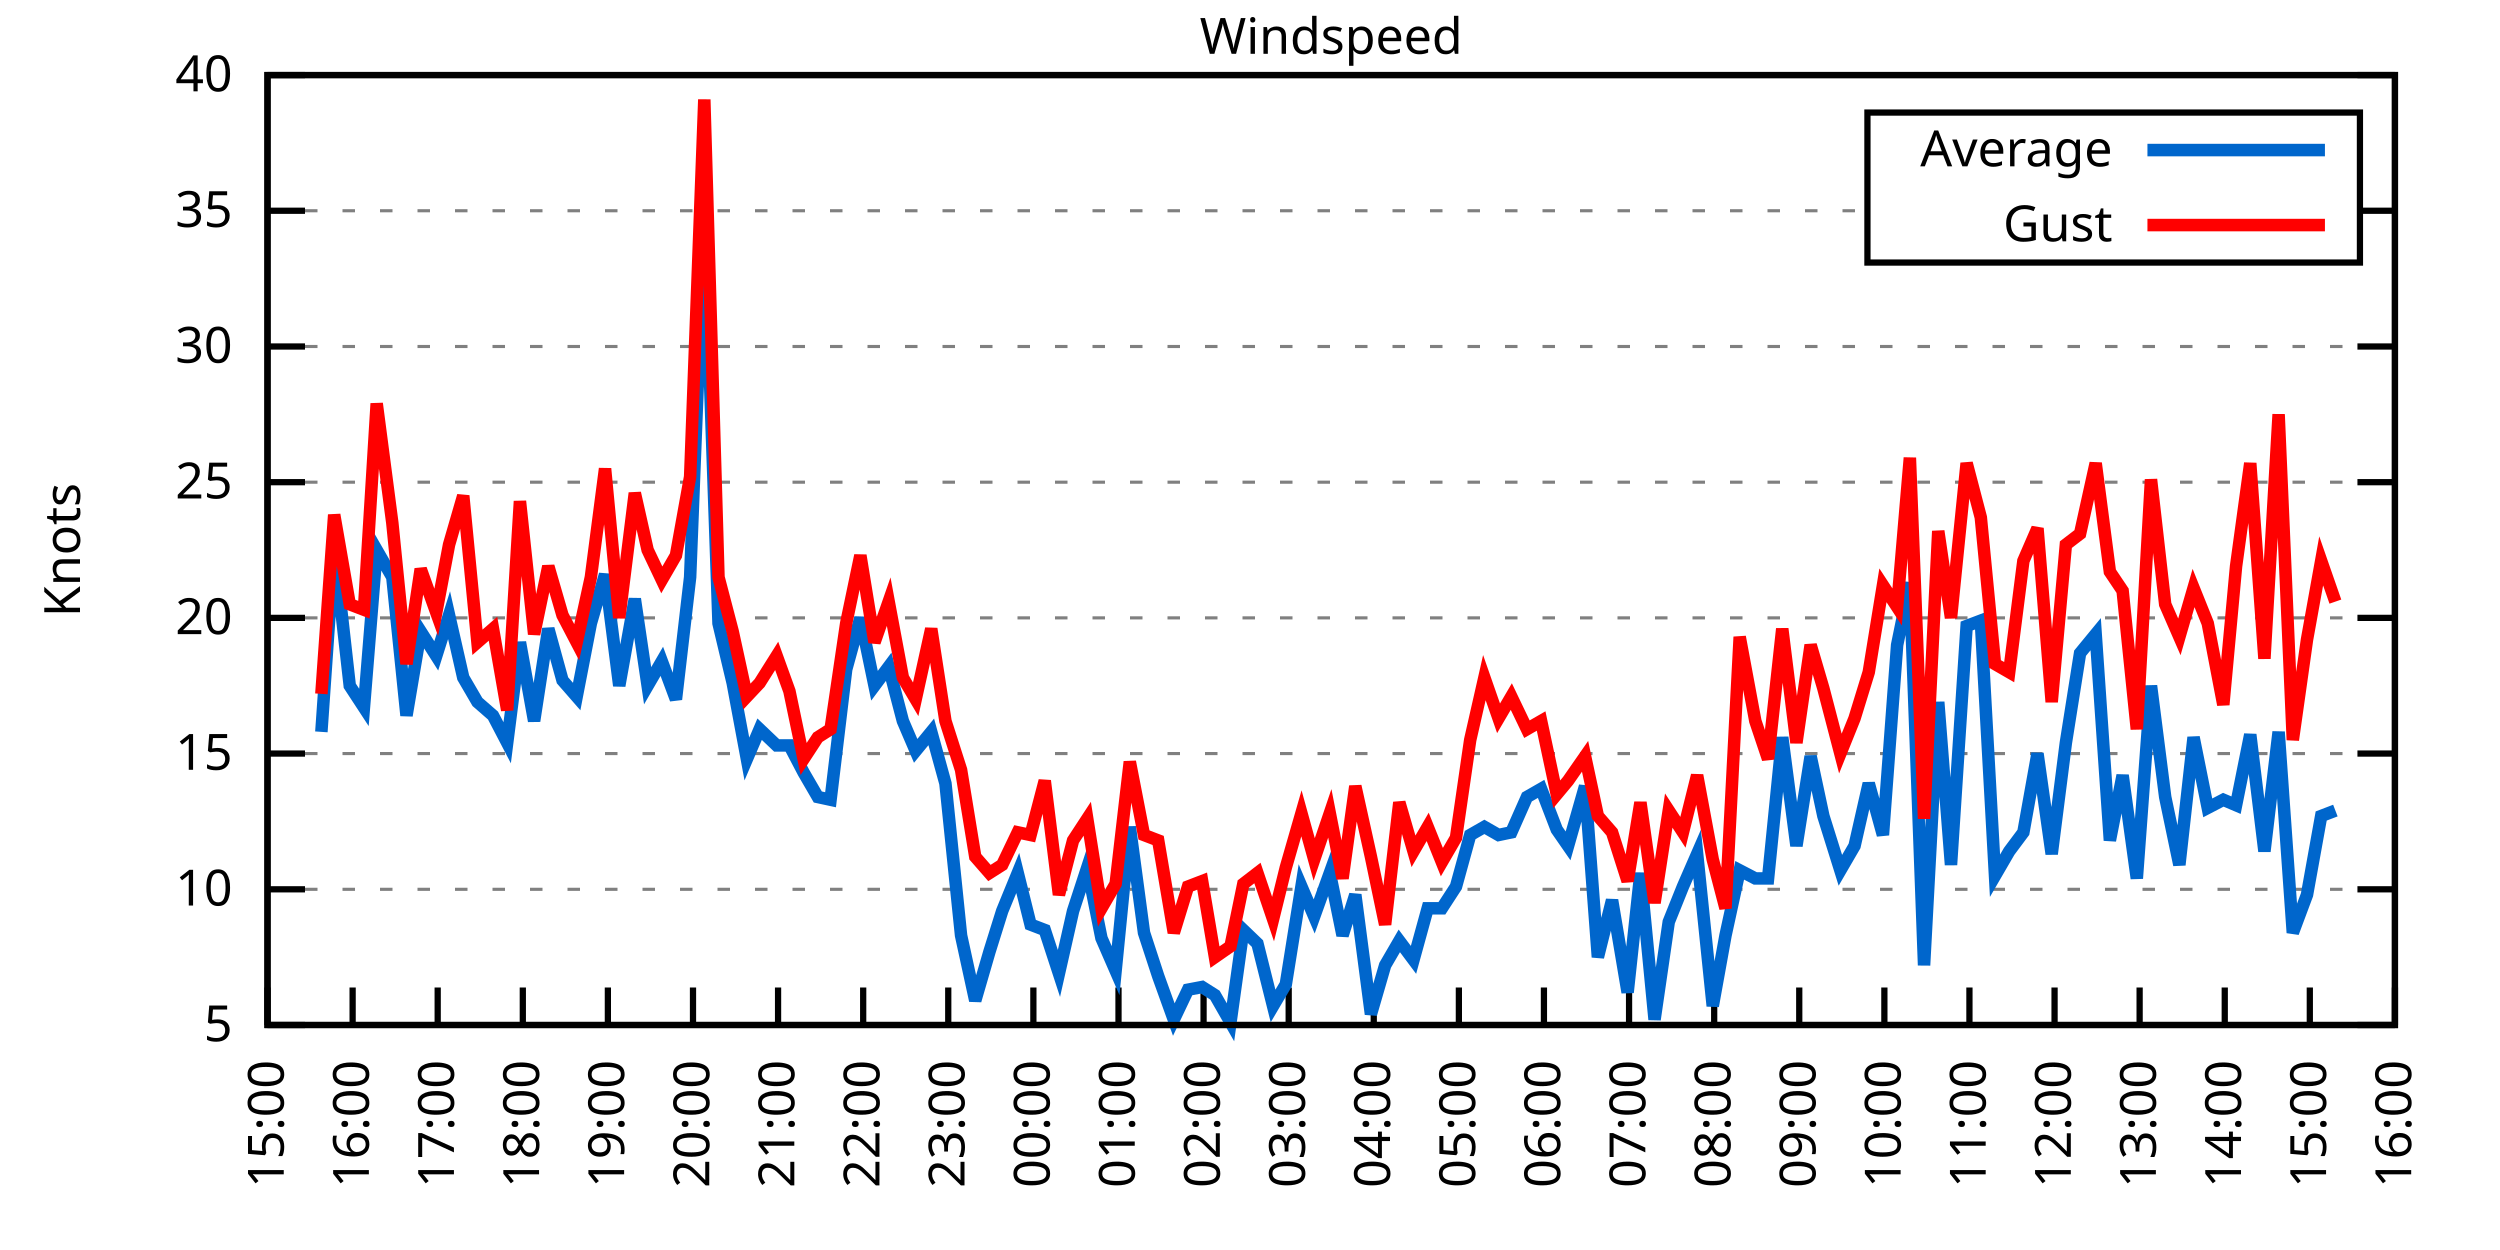
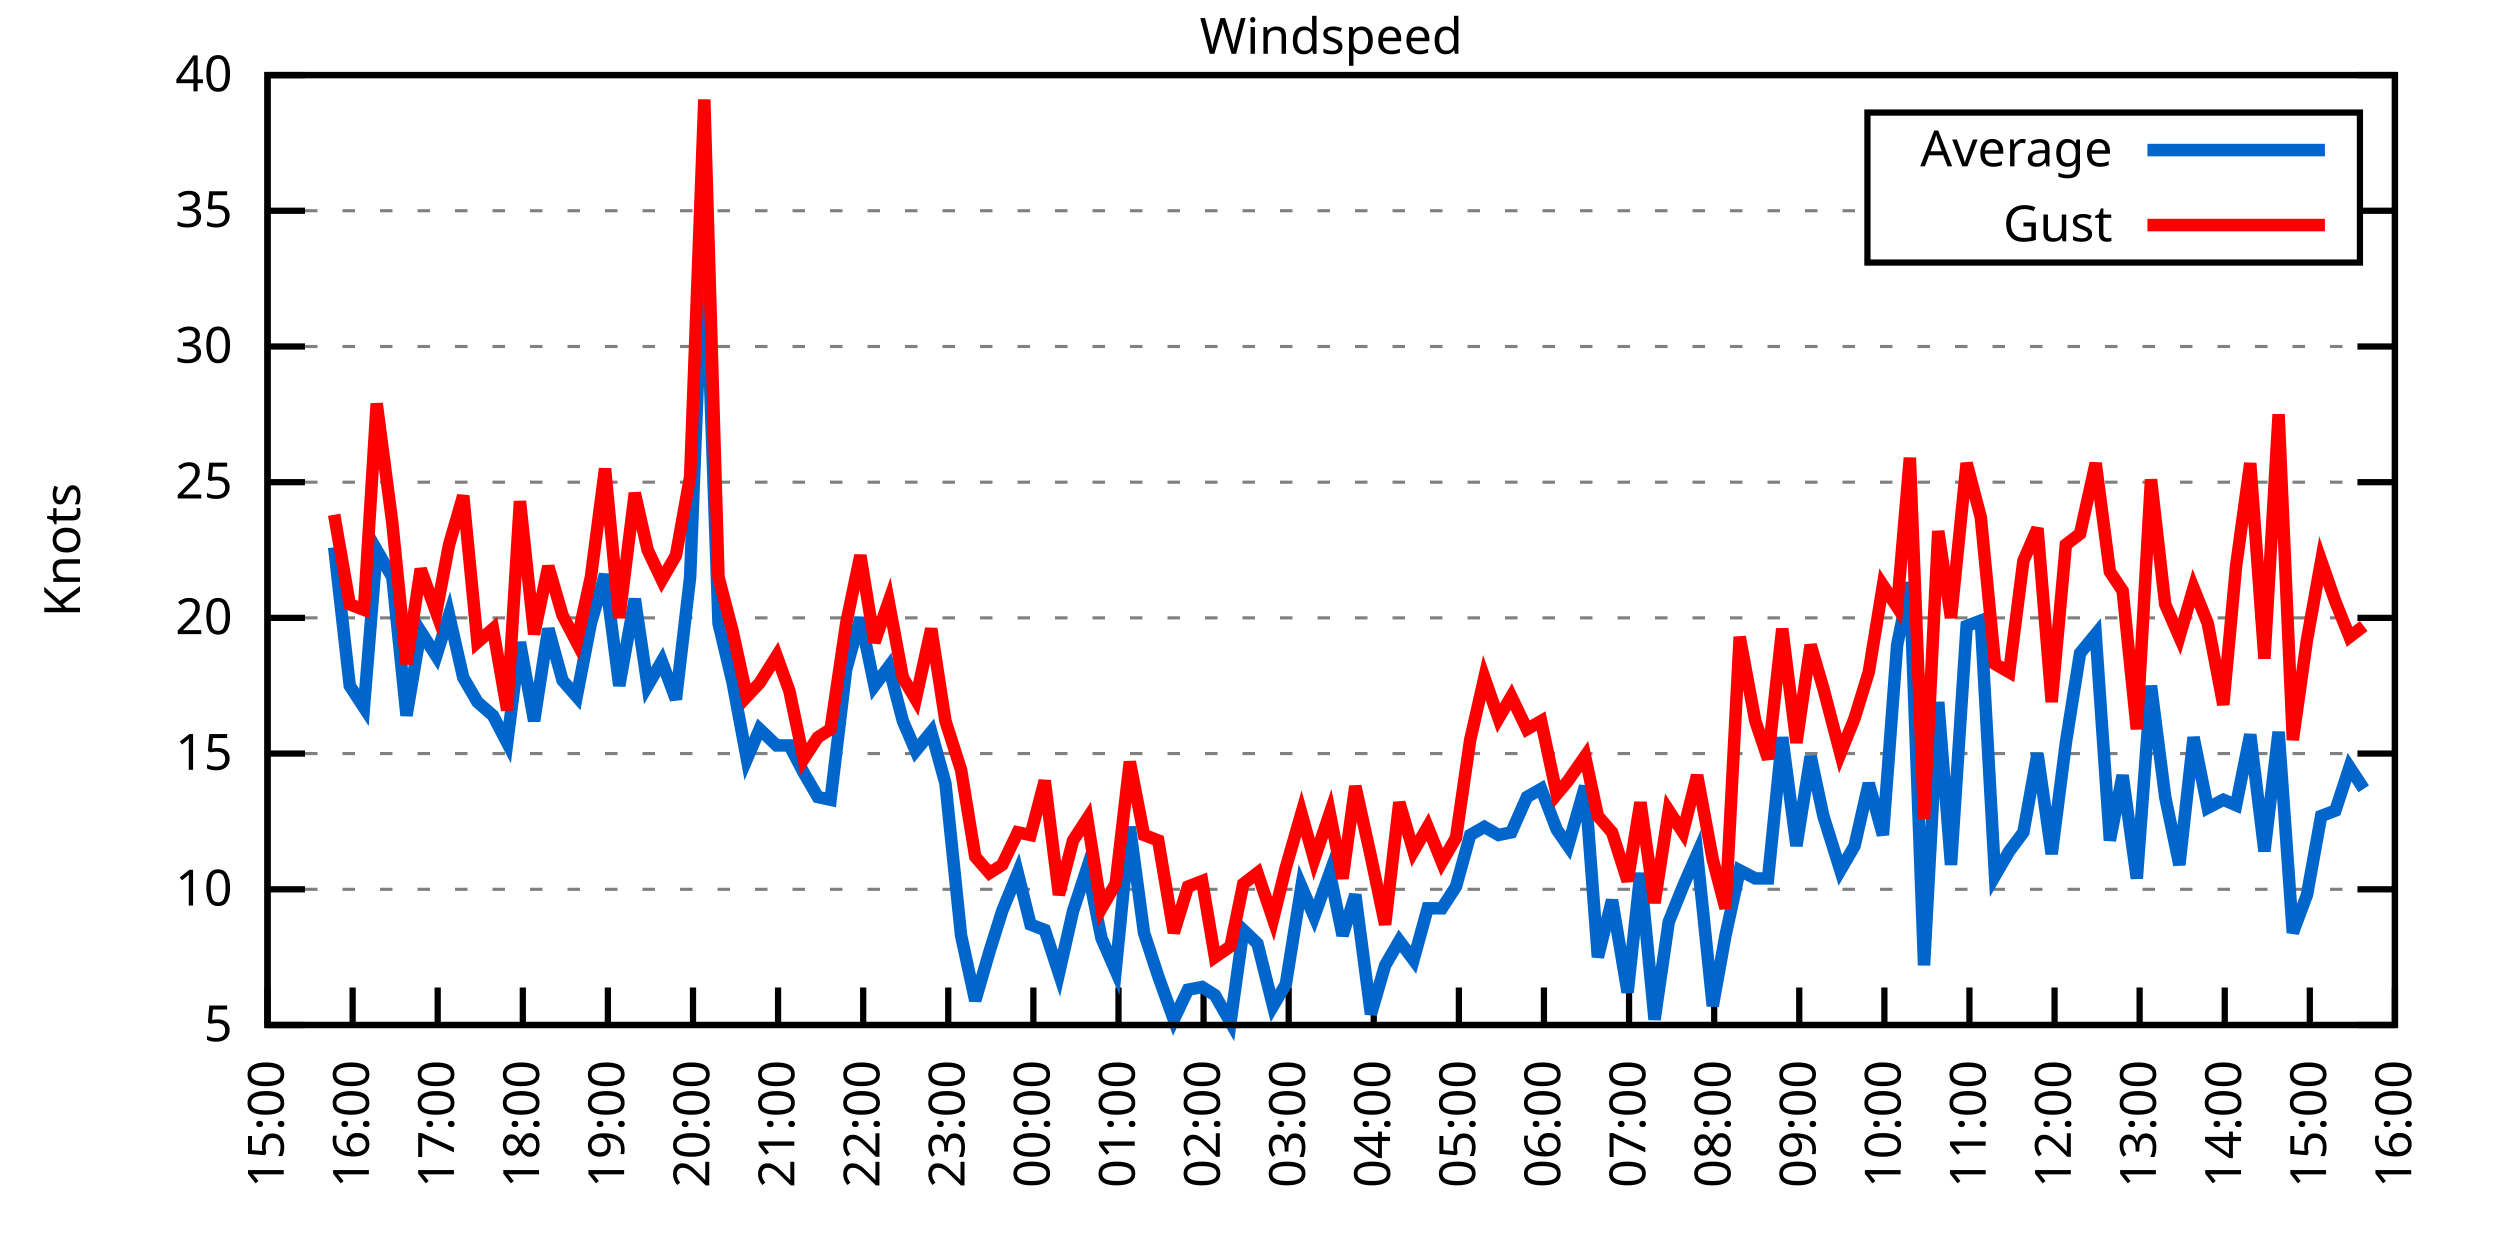
<svg xmlns="http://www.w3.org/2000/svg" xmlns:xlink="http://www.w3.org/1999/xlink" width="400" height="200" viewBox="0 0 400 200">
  <g id="gnuplot_canvas">
    <rect x="0" y="0" width="400" height="200" fill="none" />
    <defs>
      <circle id="gpDot" r="0.5" stroke-width="0.5" stroke="currentColor" />
      <path id="gpPt0" stroke-width="0.333" stroke="currentColor" d="M-1,0 h2 M0,-1 v2" />
      <path id="gpPt1" stroke-width="0.333" stroke="currentColor" d="M-1,-1 L1,1 M1,-1 L-1,1" />
      <path id="gpPt2" stroke-width="0.333" stroke="currentColor" d="M-1,0 L1,0 M0,-1 L0,1 M-1,-1 L1,1 M-1,1 L1,-1" />
      <rect id="gpPt3" stroke-width="0.333" stroke="currentColor" x="-1" y="-1" width="2" height="2" />
      <rect id="gpPt4" stroke-width="0.333" stroke="currentColor" fill="currentColor" x="-1" y="-1" width="2" height="2" />
      <circle id="gpPt5" stroke-width="0.333" stroke="currentColor" cx="0" cy="0" r="1" />
      <use xlink:href="#gpPt5" id="gpPt6" fill="currentColor" stroke="none" />
      <path id="gpPt7" stroke-width="0.333" stroke="currentColor" d="M0,-1.33 L-1.33,0.67 L1.33,0.67 z" />
      <use xlink:href="#gpPt7" id="gpPt8" fill="currentColor" stroke="none" />
      <use xlink:href="#gpPt7" id="gpPt9" stroke="currentColor" transform="rotate(180)" />
      <use xlink:href="#gpPt9" id="gpPt10" fill="currentColor" stroke="none" />
      <use xlink:href="#gpPt3" id="gpPt11" stroke="currentColor" transform="rotate(45)" />
      <use xlink:href="#gpPt11" id="gpPt12" fill="currentColor" stroke="none" />
      <path id="gpPt13" stroke-width="0.333" stroke="currentColor" d="M0,1.330 L1.265,0.411 L0.782,-1.067 L-0.782,-1.076 L-1.265,0.411 z" />
      <use xlink:href="#gpPt13" id="gpPt14" fill="currentColor" stroke="none" />
      <filter id="textbox" filterUnits="objectBoundingBox" x="0" y="0" height="1" width="1">
        <feFlood flood-color="white" flood-opacity="1" result="bgnd" />
        <feComposite in="SourceGraphic" in2="bgnd" operator="atop" />
      </filter>
      <filter id="greybox" filterUnits="objectBoundingBox" x="0" y="0" height="1" width="1">
        <feFlood flood-color="lightgrey" flood-opacity="1" result="grey" />
        <feComposite in="SourceGraphic" in2="grey" operator="atop" />
      </filter>
    </defs>
    <g fill="none" color="white" stroke="currentColor" stroke-width="1.00" stroke-linecap="butt" stroke-linejoin="miter">
</g>
    <g fill="none" color="black" stroke="currentColor" stroke-width="1.00" stroke-linecap="butt" stroke-linejoin="miter">
      <g stroke="none" shape-rendering="crispEdges">
        <polygon fill="rgb(255, 255, 255)" points="42.80,164.00 383.18,164.00 383.18,12.02 42.80,12.02 " />
      </g>
    </g>
    <g fill="none" color="black" stroke="currentColor" stroke-width="1.00" stroke-linecap="butt" stroke-linejoin="miter">
</g>
    <g fill="none" color="black" stroke="black" stroke-width="0.50" stroke-linecap="butt" stroke-linejoin="miter">
</g>
    <g fill="none" color="gray" stroke="currentColor" stroke-width="0.50" stroke-linecap="butt" stroke-linejoin="miter">
      <path stroke="gray" stroke-dasharray="2,4" class="gridline" d="M42.80,164.00 L383.19,164.00  " />
    </g>
    <g fill="none" color="gray" stroke="gray" stroke-width="1.00" stroke-linecap="butt" stroke-linejoin="miter">
</g>
    <g fill="none" color="black" stroke="currentColor" stroke-width="1.00" stroke-linecap="butt" stroke-linejoin="miter">
      <path stroke="black" d="M42.80,164.00 L48.80,164.00 M383.19,164.00 L377.19,164.00  " />
      <g transform="translate(37.20,166.60)" stroke="none" fill="black" font-family="Sans" font-size="8.00" text-anchor="end">
        <text>
          <tspan font-family="Sans"> 5</tspan>
        </text>
      </g>
    </g>
    <g fill="none" color="black" stroke="currentColor" stroke-width="1.00" stroke-linecap="butt" stroke-linejoin="miter">
</g>
    <g fill="none" color="black" stroke="black" stroke-width="0.50" stroke-linecap="butt" stroke-linejoin="miter">
</g>
    <g fill="none" color="gray" stroke="currentColor" stroke-width="0.50" stroke-linecap="butt" stroke-linejoin="miter">
      <path stroke="gray" stroke-dasharray="2,4" class="gridline" d="M42.80,142.29 L383.19,142.29  " />
    </g>
    <g fill="none" color="gray" stroke="gray" stroke-width="1.00" stroke-linecap="butt" stroke-linejoin="miter">
</g>
    <g fill="none" color="black" stroke="currentColor" stroke-width="1.00" stroke-linecap="butt" stroke-linejoin="miter">
      <path stroke="black" d="M42.80,142.29 L48.80,142.29 M383.19,142.29 L377.19,142.29  " />
      <g transform="translate(37.20,144.89)" stroke="none" fill="black" font-family="Sans" font-size="8.00" text-anchor="end">
        <text>
          <tspan font-family="Sans"> 10</tspan>
        </text>
      </g>
    </g>
    <g fill="none" color="black" stroke="currentColor" stroke-width="1.00" stroke-linecap="butt" stroke-linejoin="miter">
</g>
    <g fill="none" color="black" stroke="black" stroke-width="0.50" stroke-linecap="butt" stroke-linejoin="miter">
</g>
    <g fill="none" color="gray" stroke="currentColor" stroke-width="0.50" stroke-linecap="butt" stroke-linejoin="miter">
      <path stroke="gray" stroke-dasharray="2,4" class="gridline" d="M42.80,120.57 L383.19,120.57  " />
    </g>
    <g fill="none" color="gray" stroke="gray" stroke-width="1.00" stroke-linecap="butt" stroke-linejoin="miter">
</g>
    <g fill="none" color="black" stroke="currentColor" stroke-width="1.00" stroke-linecap="butt" stroke-linejoin="miter">
      <path stroke="black" d="M42.80,120.57 L48.80,120.57 M383.19,120.57 L377.19,120.57  " />
      <g transform="translate(37.20,123.17)" stroke="none" fill="black" font-family="Sans" font-size="8.00" text-anchor="end">
        <text>
          <tspan font-family="Sans"> 15</tspan>
        </text>
      </g>
    </g>
    <g fill="none" color="black" stroke="currentColor" stroke-width="1.00" stroke-linecap="butt" stroke-linejoin="miter">
</g>
    <g fill="none" color="black" stroke="black" stroke-width="0.50" stroke-linecap="butt" stroke-linejoin="miter">
</g>
    <g fill="none" color="gray" stroke="currentColor" stroke-width="0.50" stroke-linecap="butt" stroke-linejoin="miter">
      <path stroke="gray" stroke-dasharray="2,4" class="gridline" d="M42.80,98.86 L383.19,98.86  " />
    </g>
    <g fill="none" color="gray" stroke="gray" stroke-width="1.00" stroke-linecap="butt" stroke-linejoin="miter">
</g>
    <g fill="none" color="black" stroke="currentColor" stroke-width="1.00" stroke-linecap="butt" stroke-linejoin="miter">
      <path stroke="black" d="M42.80,98.86 L48.80,98.86 M383.19,98.86 L377.19,98.86  " />
      <g transform="translate(37.20,101.46)" stroke="none" fill="black" font-family="Sans" font-size="8.00" text-anchor="end">
        <text>
          <tspan font-family="Sans"> 20</tspan>
        </text>
      </g>
    </g>
    <g fill="none" color="black" stroke="currentColor" stroke-width="1.00" stroke-linecap="butt" stroke-linejoin="miter">
</g>
    <g fill="none" color="black" stroke="black" stroke-width="0.50" stroke-linecap="butt" stroke-linejoin="miter">
</g>
    <g fill="none" color="gray" stroke="currentColor" stroke-width="0.50" stroke-linecap="butt" stroke-linejoin="miter">
      <path stroke="gray" stroke-dasharray="2,4" class="gridline" d="M42.80,77.15 L383.19,77.15  " />
    </g>
    <g fill="none" color="gray" stroke="gray" stroke-width="1.00" stroke-linecap="butt" stroke-linejoin="miter">
</g>
    <g fill="none" color="black" stroke="currentColor" stroke-width="1.00" stroke-linecap="butt" stroke-linejoin="miter">
      <path stroke="black" d="M42.80,77.15 L48.80,77.15 M383.19,77.15 L377.19,77.15  " />
      <g transform="translate(37.20,79.75)" stroke="none" fill="black" font-family="Sans" font-size="8.00" text-anchor="end">
        <text>
          <tspan font-family="Sans"> 25</tspan>
        </text>
      </g>
    </g>
    <g fill="none" color="black" stroke="currentColor" stroke-width="1.00" stroke-linecap="butt" stroke-linejoin="miter">
</g>
    <g fill="none" color="black" stroke="black" stroke-width="0.50" stroke-linecap="butt" stroke-linejoin="miter">
</g>
    <g fill="none" color="gray" stroke="currentColor" stroke-width="0.50" stroke-linecap="butt" stroke-linejoin="miter">
      <path stroke="gray" stroke-dasharray="2,4" class="gridline" d="M42.80,55.44 L383.19,55.44  " />
    </g>
    <g fill="none" color="gray" stroke="gray" stroke-width="1.00" stroke-linecap="butt" stroke-linejoin="miter">
</g>
    <g fill="none" color="black" stroke="currentColor" stroke-width="1.00" stroke-linecap="butt" stroke-linejoin="miter">
      <path stroke="black" d="M42.80,55.44 L48.80,55.44 M383.19,55.44 L377.19,55.44  " />
      <g transform="translate(37.20,58.04)" stroke="none" fill="black" font-family="Sans" font-size="8.00" text-anchor="end">
        <text>
          <tspan font-family="Sans"> 30</tspan>
        </text>
      </g>
    </g>
    <g fill="none" color="black" stroke="currentColor" stroke-width="1.00" stroke-linecap="butt" stroke-linejoin="miter">
</g>
    <g fill="none" color="black" stroke="black" stroke-width="0.50" stroke-linecap="butt" stroke-linejoin="miter">
</g>
    <g fill="none" color="gray" stroke="currentColor" stroke-width="0.50" stroke-linecap="butt" stroke-linejoin="miter">
      <path stroke="gray" stroke-dasharray="2,4" class="gridline" d="M42.80,33.72 L298.79,33.72 M377.59,33.72 L383.19,33.72  " />
    </g>
    <g fill="none" color="gray" stroke="gray" stroke-width="1.00" stroke-linecap="butt" stroke-linejoin="miter">
</g>
    <g fill="none" color="black" stroke="currentColor" stroke-width="1.00" stroke-linecap="butt" stroke-linejoin="miter">
      <path stroke="black" d="M42.80,33.72 L48.80,33.72 M383.19,33.72 L377.19,33.72  " />
      <g transform="translate(37.20,36.32)" stroke="none" fill="black" font-family="Sans" font-size="8.00" text-anchor="end">
        <text>
          <tspan font-family="Sans"> 35</tspan>
        </text>
      </g>
    </g>
    <g fill="none" color="black" stroke="currentColor" stroke-width="1.00" stroke-linecap="butt" stroke-linejoin="miter">
</g>
    <g fill="none" color="black" stroke="black" stroke-width="0.50" stroke-linecap="butt" stroke-linejoin="miter">
</g>
    <g fill="none" color="gray" stroke="currentColor" stroke-width="0.50" stroke-linecap="butt" stroke-linejoin="miter">
      <path stroke="gray" stroke-dasharray="2,4" class="gridline" d="M42.80,12.01 L383.19,12.01  " />
    </g>
    <g fill="none" color="gray" stroke="gray" stroke-width="1.00" stroke-linecap="butt" stroke-linejoin="miter">
</g>
    <g fill="none" color="black" stroke="currentColor" stroke-width="1.00" stroke-linecap="butt" stroke-linejoin="miter">
      <path stroke="black" d="M42.80,12.01 L48.80,12.01 M383.19,12.01 L377.19,12.01  " />
      <g transform="translate(37.20,14.61)" stroke="none" fill="black" font-family="Sans" font-size="8.00" text-anchor="end">
        <text>
          <tspan font-family="Sans"> 40</tspan>
        </text>
      </g>
    </g>
    <g fill="none" color="black" stroke="currentColor" stroke-width="1.00" stroke-linecap="butt" stroke-linejoin="miter">
      <path stroke="black" d="M42.80,164.00 L42.80,158.00  " />
      <g transform="translate(45.40,169.60) rotate(270.00)" stroke="none" fill="black" font-family="Sans" font-size="8.00" text-anchor="end">
        <text>
          <tspan font-family="Sans">15:00</tspan>
        </text>
      </g>
    </g>
    <g fill="none" color="black" stroke="currentColor" stroke-width="1.00" stroke-linecap="butt" stroke-linejoin="miter">
      <path stroke="black" d="M56.42,164.00 L56.42,158.00  " />
      <g transform="translate(59.02,169.60) rotate(270.00)" stroke="none" fill="black" font-family="Sans" font-size="8.00" text-anchor="end">
        <text>
          <tspan font-family="Sans">16:00</tspan>
        </text>
      </g>
    </g>
    <g fill="none" color="black" stroke="currentColor" stroke-width="1.00" stroke-linecap="butt" stroke-linejoin="miter">
      <path stroke="black" d="M70.03,164.00 L70.03,158.00  " />
      <g transform="translate(72.63,169.60) rotate(270.00)" stroke="none" fill="black" font-family="Sans" font-size="8.00" text-anchor="end">
        <text>
          <tspan font-family="Sans">17:00</tspan>
        </text>
      </g>
    </g>
    <g fill="none" color="black" stroke="currentColor" stroke-width="1.00" stroke-linecap="butt" stroke-linejoin="miter">
      <path stroke="black" d="M83.65,164.00 L83.65,158.00  " />
      <g transform="translate(86.25,169.60) rotate(270.00)" stroke="none" fill="black" font-family="Sans" font-size="8.00" text-anchor="end">
        <text>
          <tspan font-family="Sans">18:00</tspan>
        </text>
      </g>
    </g>
    <g fill="none" color="black" stroke="currentColor" stroke-width="1.00" stroke-linecap="butt" stroke-linejoin="miter">
      <path stroke="black" d="M97.26,164.00 L97.26,158.00  " />
      <g transform="translate(99.86,169.60) rotate(270.00)" stroke="none" fill="black" font-family="Sans" font-size="8.00" text-anchor="end">
        <text>
          <tspan font-family="Sans">19:00</tspan>
        </text>
      </g>
    </g>
    <g fill="none" color="black" stroke="currentColor" stroke-width="1.00" stroke-linecap="butt" stroke-linejoin="miter">
      <path stroke="black" d="M110.88,164.00 L110.88,158.00  " />
      <g transform="translate(113.48,169.60) rotate(270.00)" stroke="none" fill="black" font-family="Sans" font-size="8.00" text-anchor="end">
        <text>
          <tspan font-family="Sans">20:00</tspan>
        </text>
      </g>
    </g>
    <g fill="none" color="black" stroke="currentColor" stroke-width="1.00" stroke-linecap="butt" stroke-linejoin="miter">
      <path stroke="black" d="M124.49,164.00 L124.49,158.00  " />
      <g transform="translate(127.09,169.60) rotate(270.00)" stroke="none" fill="black" font-family="Sans" font-size="8.00" text-anchor="end">
        <text>
          <tspan font-family="Sans">21:00</tspan>
        </text>
      </g>
    </g>
    <g fill="none" color="black" stroke="currentColor" stroke-width="1.00" stroke-linecap="butt" stroke-linejoin="miter">
      <path stroke="black" d="M138.11,164.00 L138.11,158.00  " />
      <g transform="translate(140.71,169.60) rotate(270.00)" stroke="none" fill="black" font-family="Sans" font-size="8.00" text-anchor="end">
        <text>
          <tspan font-family="Sans">22:00</tspan>
        </text>
      </g>
    </g>
    <g fill="none" color="black" stroke="currentColor" stroke-width="1.00" stroke-linecap="butt" stroke-linejoin="miter">
      <path stroke="black" d="M151.72,164.00 L151.72,158.00  " />
      <g transform="translate(154.32,169.60) rotate(270.00)" stroke="none" fill="black" font-family="Sans" font-size="8.00" text-anchor="end">
        <text>
          <tspan font-family="Sans">23:00</tspan>
        </text>
      </g>
    </g>
    <g fill="none" color="black" stroke="currentColor" stroke-width="1.00" stroke-linecap="butt" stroke-linejoin="miter">
      <path stroke="black" d="M165.34,164.00 L165.34,158.00  " />
      <g transform="translate(167.94,169.60) rotate(270.00)" stroke="none" fill="black" font-family="Sans" font-size="8.00" text-anchor="end">
        <text>
          <tspan font-family="Sans">00:00</tspan>
        </text>
      </g>
    </g>
    <g fill="none" color="black" stroke="currentColor" stroke-width="1.00" stroke-linecap="butt" stroke-linejoin="miter">
      <path stroke="black" d="M178.96,164.00 L178.96,158.00  " />
      <g transform="translate(181.56,169.60) rotate(270.00)" stroke="none" fill="black" font-family="Sans" font-size="8.00" text-anchor="end">
        <text>
          <tspan font-family="Sans">01:00</tspan>
        </text>
      </g>
    </g>
    <g fill="none" color="black" stroke="currentColor" stroke-width="1.00" stroke-linecap="butt" stroke-linejoin="miter">
      <path stroke="black" d="M192.57,164.00 L192.57,158.00  " />
      <g transform="translate(195.17,169.60) rotate(270.00)" stroke="none" fill="black" font-family="Sans" font-size="8.00" text-anchor="end">
        <text>
          <tspan font-family="Sans">02:00</tspan>
        </text>
      </g>
    </g>
    <g fill="none" color="black" stroke="currentColor" stroke-width="1.00" stroke-linecap="butt" stroke-linejoin="miter">
      <path stroke="black" d="M206.19,164.00 L206.19,158.00  " />
      <g transform="translate(208.79,169.60) rotate(270.00)" stroke="none" fill="black" font-family="Sans" font-size="8.00" text-anchor="end">
        <text>
          <tspan font-family="Sans">03:00</tspan>
        </text>
      </g>
    </g>
    <g fill="none" color="black" stroke="currentColor" stroke-width="1.00" stroke-linecap="butt" stroke-linejoin="miter">
      <path stroke="black" d="M219.80,164.00 L219.80,158.00  " />
      <g transform="translate(222.40,169.60) rotate(270.00)" stroke="none" fill="black" font-family="Sans" font-size="8.00" text-anchor="end">
        <text>
          <tspan font-family="Sans">04:00</tspan>
        </text>
      </g>
    </g>
    <g fill="none" color="black" stroke="currentColor" stroke-width="1.00" stroke-linecap="butt" stroke-linejoin="miter">
      <path stroke="black" d="M233.42,164.00 L233.42,158.00  " />
      <g transform="translate(236.02,169.60) rotate(270.00)" stroke="none" fill="black" font-family="Sans" font-size="8.00" text-anchor="end">
        <text>
          <tspan font-family="Sans">05:00</tspan>
        </text>
      </g>
    </g>
    <g fill="none" color="black" stroke="currentColor" stroke-width="1.00" stroke-linecap="butt" stroke-linejoin="miter">
      <path stroke="black" d="M247.03,164.00 L247.03,158.00  " />
      <g transform="translate(249.63,169.60) rotate(270.00)" stroke="none" fill="black" font-family="Sans" font-size="8.00" text-anchor="end">
        <text>
          <tspan font-family="Sans">06:00</tspan>
        </text>
      </g>
    </g>
    <g fill="none" color="black" stroke="currentColor" stroke-width="1.00" stroke-linecap="butt" stroke-linejoin="miter">
      <path stroke="black" d="M260.65,164.00 L260.65,158.00  " />
      <g transform="translate(263.25,169.60) rotate(270.00)" stroke="none" fill="black" font-family="Sans" font-size="8.00" text-anchor="end">
        <text>
          <tspan font-family="Sans">07:00</tspan>
        </text>
      </g>
    </g>
    <g fill="none" color="black" stroke="currentColor" stroke-width="1.00" stroke-linecap="butt" stroke-linejoin="miter">
      <path stroke="black" d="M274.27,164.00 L274.27,158.00  " />
      <g transform="translate(276.87,169.60) rotate(270.00)" stroke="none" fill="black" font-family="Sans" font-size="8.00" text-anchor="end">
        <text>
          <tspan font-family="Sans">08:00</tspan>
        </text>
      </g>
    </g>
    <g fill="none" color="black" stroke="currentColor" stroke-width="1.00" stroke-linecap="butt" stroke-linejoin="miter">
      <path stroke="black" d="M287.88,164.00 L287.88,158.00  " />
      <g transform="translate(290.48,169.60) rotate(270.00)" stroke="none" fill="black" font-family="Sans" font-size="8.00" text-anchor="end">
        <text>
          <tspan font-family="Sans">09:00</tspan>
        </text>
      </g>
    </g>
    <g fill="none" color="black" stroke="currentColor" stroke-width="1.00" stroke-linecap="butt" stroke-linejoin="miter">
      <path stroke="black" d="M301.50,164.00 L301.50,158.00  " />
      <g transform="translate(304.10,169.60) rotate(270.00)" stroke="none" fill="black" font-family="Sans" font-size="8.00" text-anchor="end">
        <text>
          <tspan font-family="Sans">10:00</tspan>
        </text>
      </g>
    </g>
    <g fill="none" color="black" stroke="currentColor" stroke-width="1.00" stroke-linecap="butt" stroke-linejoin="miter">
      <path stroke="black" d="M315.11,164.00 L315.11,158.00  " />
      <g transform="translate(317.71,169.60) rotate(270.00)" stroke="none" fill="black" font-family="Sans" font-size="8.00" text-anchor="end">
        <text>
          <tspan font-family="Sans">11:00</tspan>
        </text>
      </g>
    </g>
    <g fill="none" color="black" stroke="currentColor" stroke-width="1.00" stroke-linecap="butt" stroke-linejoin="miter">
      <path stroke="black" d="M328.73,164.00 L328.73,158.00  " />
      <g transform="translate(331.33,169.60) rotate(270.00)" stroke="none" fill="black" font-family="Sans" font-size="8.00" text-anchor="end">
        <text>
          <tspan font-family="Sans">12:00</tspan>
        </text>
      </g>
    </g>
    <g fill="none" color="black" stroke="currentColor" stroke-width="1.00" stroke-linecap="butt" stroke-linejoin="miter">
      <path stroke="black" d="M342.34,164.00 L342.34,158.00  " />
      <g transform="translate(344.94,169.60) rotate(270.00)" stroke="none" fill="black" font-family="Sans" font-size="8.00" text-anchor="end">
        <text>
          <tspan font-family="Sans">13:00</tspan>
        </text>
      </g>
    </g>
    <g fill="none" color="black" stroke="currentColor" stroke-width="1.00" stroke-linecap="butt" stroke-linejoin="miter">
      <path stroke="black" d="M355.96,164.00 L355.96,158.00  " />
      <g transform="translate(358.56,169.60) rotate(270.00)" stroke="none" fill="black" font-family="Sans" font-size="8.00" text-anchor="end">
        <text>
          <tspan font-family="Sans">14:00</tspan>
        </text>
      </g>
    </g>
    <g fill="none" color="black" stroke="currentColor" stroke-width="1.00" stroke-linecap="butt" stroke-linejoin="miter">
      <path stroke="black" d="M369.57,164.00 L369.57,158.00  " />
      <g transform="translate(372.17,169.60) rotate(270.00)" stroke="none" fill="black" font-family="Sans" font-size="8.00" text-anchor="end">
        <text>
          <tspan font-family="Sans">15:00</tspan>
        </text>
      </g>
    </g>
    <g fill="none" color="black" stroke="currentColor" stroke-width="1.00" stroke-linecap="butt" stroke-linejoin="miter">
      <path stroke="black" d="M383.19,164.00 L383.19,158.00  " />
      <g transform="translate(385.79,169.60) rotate(270.00)" stroke="none" fill="black" font-family="Sans" font-size="8.00" text-anchor="end">
        <text>
          <tspan font-family="Sans">16:00</tspan>
        </text>
      </g>
    </g>
    <g fill="none" color="black" stroke="currentColor" stroke-width="1.00" stroke-linecap="butt" stroke-linejoin="miter">
</g>
    <g fill="none" color="black" stroke="currentColor" stroke-width="1.00" stroke-linecap="butt" stroke-linejoin="miter">
      <path stroke="black" d="M42.80,12.01 L42.80,164.00 L383.19,164.00 L383.19,12.01 L42.80,12.01 Z  " />
    </g>
    <g fill="none" color="black" stroke="currentColor" stroke-width="1.00" stroke-linecap="butt" stroke-linejoin="miter">
</g>
    <g fill="none" color="black" stroke="currentColor" stroke-width="1.00" stroke-linecap="butt" stroke-linejoin="miter">
      <path stroke="black" d="M298.79,42.01 L298.79,18.01 L377.59,18.01 L377.59,42.01 L298.79,42.01 Z  " />
    </g>
    <g id="Windspeed_plot_1">
      <g fill="none" color="white" stroke="black" stroke-width="2.00" stroke-linecap="butt" stroke-linejoin="miter">
</g>
      <g fill="none" color="black" stroke="currentColor" stroke-width="2.00" stroke-linecap="butt" stroke-linejoin="miter">
        <g transform="translate(337.99,26.61)" stroke="none" fill="black" font-family="Sans" font-size="8.00" text-anchor="end">
          <text>
            <tspan font-family="Sans">Average</tspan>
          </text>
        </g>
      </g>
      <g fill="none" color="black" stroke="currentColor" stroke-width="2.00" stroke-linecap="butt" stroke-linejoin="miter">
-         <path stroke="rgb(  0, 102, 204)" d="M343.59,24.01 L371.99,24.01 M51.42,117.10 L53.47,87.57 L55.96,109.72 L58.23,113.19 L60.27,88.00 L62.77,92.35   L65.04,114.49 L67.31,101.03 L69.80,104.94 L71.85,98.43 L74.12,108.42 L76.39,112.32 L78.88,114.49 L81.15,118.84   L83.19,102.77 L85.46,115.36 L87.73,100.60 L90.00,108.85 L92.27,111.45 L94.54,99.73 L96.81,91.91 L99.08,109.72   L101.57,95.82 L103.62,109.72 L105.89,105.81 L108.15,111.89 L110.42,92.35 L112.69,35.03 L114.96,99.73 L117.23,109.28   L119.50,121.44 L121.54,116.67 L124.27,119.27 L126.31,119.27 L128.58,123.61 L130.85,127.52 L132.89,127.96 L135.39,107.11   L137.66,98.86 L139.92,109.72 L142.19,106.68 L144.46,115.36 L146.51,120.14 L149.00,117.10 L151.27,125.35 L153.77,149.67   L156.04,160.09 L158.31,152.28 L160.35,145.76 L162.84,139.68 L164.89,147.93 L167.16,148.80 L169.43,155.75 L171.69,145.76   L173.96,138.81 L176.23,150.10 L178.50,155.31 L180.77,132.30 L183.04,149.24 L185.31,156.18 L187.81,163.13 L190.08,158.35   L192.34,157.92 L194.39,159.22 L196.88,163.57 L198.93,148.80 L201.19,150.97 L203.69,160.96 L205.73,157.49 L208.23,141.85   L210.27,146.63 L212.77,139.68 L214.81,149.67 L216.85,143.16 L219.35,162.26 L221.62,154.45 L223.89,150.54 L226.16,153.58   L228.43,145.33 L230.70,145.33 L232.96,141.85 L235.23,133.60 L237.50,132.30 L239.77,133.60 L241.81,133.17 L244.31,127.52   L246.58,126.22 L249.08,132.73 L250.89,135.34 L253.61,125.79 L255.66,153.14 L257.93,144.02 L260.42,158.79 L262.47,139.68   L264.73,163.13 L267.00,147.50 L269.27,141.85 L271.54,136.64 L274.04,160.96 L276.08,149.67 L278.35,139.25 L280.85,140.55   L282.89,140.55 L285.16,117.97 L287.43,135.34 L289.70,121.01 L291.74,130.56 L294.46,139.25 L296.73,135.34 L299.00,125.35   L301.27,133.60 L303.54,103.20 L305.58,93.22 L307.85,154.45 L310.12,112.32 L312.16,138.38 L314.66,100.16 L316.93,99.30   L319.20,140.12 L321.47,136.21 L323.74,133.17 L326.00,120.57 L328.27,136.64 L330.54,118.84 L332.81,104.51 L335.31,101.47   L337.58,134.47 L339.62,124.05 L341.89,140.55 L344.16,109.72 L346.43,127.52 L348.70,138.38 L350.97,117.97 L353.24,129.26   L355.73,127.96 L357.77,128.83 L360.04,117.53 L362.31,136.21 L364.58,117.10 L366.85,149.24 L369.12,143.16 L371.39,130.56   L373.66,129.69  " />
+         <path stroke="rgb(  0, 102, 204)" d="M343.59,24.01 L371.99,24.01 M53.47,87.57 L55.96,109.72 L58.23,113.19 L60.27,88.00 L62.77,92.35 L65.04,114.49   L67.31,101.03 L69.80,104.94 L71.85,98.43 L74.12,108.42 L76.39,112.32 L78.88,114.49 L81.15,118.84 L83.19,102.77   L85.46,115.36 L87.73,100.60 L90.00,108.85 L92.27,111.45 L94.54,99.73 L96.81,91.91 L99.08,109.72 L101.57,95.82   L103.62,109.72 L105.89,105.81 L108.15,111.89 L110.42,92.35 L112.69,35.03 L114.96,99.73 L117.23,109.28 L119.50,121.44   L121.54,116.67 L124.27,119.27 L126.31,119.27 L128.58,123.61 L130.85,127.52 L132.89,127.96 L135.39,107.11 L137.66,98.86   L139.92,109.72 L142.19,106.68 L144.46,115.36 L146.51,120.14 L149.00,117.10 L151.27,125.35 L153.77,149.67 L156.04,160.09   L158.31,152.28 L160.35,145.76 L162.84,139.68 L164.89,147.93 L167.16,148.80 L169.43,155.75 L171.69,145.76 L173.96,138.81   L176.23,150.10 L178.50,155.31 L180.77,132.30 L183.04,149.24 L185.31,156.18 L187.81,163.13 L190.08,158.35 L192.34,157.92   L194.39,159.22 L196.88,163.57 L198.93,148.80 L201.19,150.97 L203.69,160.96 L205.73,157.49 L208.23,141.85 L210.27,146.63   L212.77,139.68 L214.81,149.67 L216.85,143.16 L219.35,162.26 L221.62,154.45 L223.89,150.54 L226.16,153.58 L228.43,145.33   L230.70,145.33 L232.96,141.85 L235.23,133.60 L237.50,132.30 L239.77,133.60 L241.81,133.17 L244.31,127.52 L246.58,126.22   L249.08,132.73 L250.89,135.34 L253.61,125.79 L255.66,153.14 L257.93,144.02 L260.42,158.79 L262.47,139.68 L264.73,163.13   L267.00,147.50 L269.27,141.85 L271.54,136.64 L274.04,160.96 L276.08,149.67 L278.35,139.25 L280.85,140.55 L282.89,140.55   L285.16,117.97 L287.43,135.34 L289.70,121.01 L291.74,130.56 L294.46,139.25 L296.73,135.34 L299.00,125.35 L301.27,133.60   L303.54,103.20 L305.58,93.22 L307.85,154.45 L310.12,112.32 L312.16,138.38 L314.66,100.16 L316.93,99.30 L319.20,140.12   L321.47,136.21 L323.74,133.17 L326.00,120.57 L328.27,136.64 L330.54,118.84 L332.81,104.51 L335.31,101.47 L337.58,134.47   L339.62,124.05 L341.89,140.55 L344.16,109.72 L346.43,127.52 L348.70,138.38 L350.97,117.97 L353.24,129.26 L355.73,127.96   L357.77,128.83 L360.04,117.53 L362.31,136.21 L364.58,117.10 L366.85,149.24 L369.12,143.16 L371.39,130.56 L373.66,129.69   L375.93,122.75 L378.20,126.22  " />
      </g>
    </g>
    <g id="Windspeed_plot_2">
      <g fill="none" color="black" stroke="currentColor" stroke-width="2.00" stroke-linecap="butt" stroke-linejoin="miter">
        <g transform="translate(337.99,38.61)" stroke="none" fill="black" font-family="Sans" font-size="8.00" text-anchor="end">
          <text>
            <tspan font-family="Sans">Gust</tspan>
          </text>
        </g>
      </g>
      <g fill="none" color="black" stroke="currentColor" stroke-width="2.00" stroke-linecap="butt" stroke-linejoin="miter">
-         <path stroke="rgb(255,   0,   0)" d="M343.59,36.01 L371.99,36.01 M51.42,111.02 L53.47,82.36 L55.96,96.69 L58.23,97.56 L60.27,64.56 L62.77,83.66   L65.04,106.24 L67.31,91.04 L69.80,97.99 L71.85,87.14 L74.12,79.32 L76.39,102.77 L78.88,100.60 L81.15,113.63   L83.19,80.19 L85.46,101.47 L87.73,90.61 L90.00,98.43 L92.27,102.77 L94.54,92.35 L96.81,74.98 L99.08,98.86   L101.57,78.89 L103.62,88.00 L105.89,92.78 L108.15,88.87 L110.42,76.28 L112.69,15.92 L114.96,92.35 L117.23,101.03   L119.50,111.45 L121.54,109.28 L124.27,104.94 L126.31,110.59 L128.58,121.44 L130.85,117.97 L132.89,116.67 L135.39,99.73   L137.66,88.87 L139.92,102.77 L142.19,96.26 L144.46,108.42 L146.51,111.89 L149.00,100.60 L151.27,115.36 L153.77,123.18   L156.04,137.08 L158.31,139.68 L160.35,138.38 L162.84,133.17 L164.89,133.60 L167.16,124.92 L169.43,143.16 L171.69,134.47   L173.96,131.00 L176.23,145.33 L178.50,141.42 L180.77,121.88 L183.04,133.60 L185.31,134.47 L187.81,149.24 L190.08,141.85   L192.34,140.98 L194.39,153.14 L196.88,151.41 L198.93,141.42 L201.19,139.68 L203.69,147.06 L205.73,138.81 L208.23,130.13   L210.27,137.51 L212.77,130.13 L214.81,140.55 L216.85,125.79 L219.35,137.08 L221.62,147.93 L223.89,128.39 L226.16,136.21   L228.43,132.30 L230.70,137.94 L232.96,134.04 L235.23,118.40 L237.50,108.42 L239.77,114.93 L241.81,111.45 L244.31,116.67   L246.58,115.36 L249.08,127.09 L250.89,124.92 L253.61,121.01 L255.66,130.56 L257.93,133.17 L260.42,140.98 L262.47,128.39   L264.73,144.46 L267.00,129.69 L269.27,133.17 L271.54,124.05 L274.04,137.51 L276.08,145.33 L278.35,101.90 L280.85,115.36   L282.89,121.44 L285.16,100.60 L287.43,118.84 L289.70,103.20 L291.74,110.15 L294.46,120.57 L296.73,114.93 L299.00,107.55   L301.27,93.65 L303.54,97.12 L305.58,73.24 L307.85,131.00 L310.12,84.97 L312.16,98.86 L314.66,74.11 L316.93,82.79   L319.20,106.24 L321.47,107.55 L323.74,89.74 L326.00,84.53 L328.27,112.32 L330.54,87.14 L332.81,85.40 L335.31,74.11   L337.58,91.48 L339.62,94.52 L341.89,116.67 L344.16,76.71 L346.43,96.69 L348.70,101.90 L350.97,94.08 L353.24,99.73   L355.73,112.76 L357.77,90.61 L360.04,74.11 L362.31,105.38 L364.58,66.29 L366.85,118.40 L369.12,102.34 L371.39,89.74   L373.66,96.26  " />
+         <path stroke="rgb(255,   0,   0)" d="M343.59,36.01 L371.99,36.01 M53.47,82.36 L55.96,96.69 L58.23,97.56 L60.27,64.56 L62.77,83.66 L65.04,106.24   L67.31,91.04 L69.80,97.99 L71.85,87.14 L74.12,79.32 L76.39,102.77 L78.88,100.60 L81.15,113.63 L83.19,80.19   L85.46,101.47 L87.73,90.61 L90.00,98.43 L92.27,102.77 L94.54,92.35 L96.81,74.98 L99.08,98.86 L101.57,78.89   L103.62,88.00 L105.89,92.78 L108.15,88.87 L110.42,76.28 L112.69,15.92 L114.96,92.35 L117.23,101.03 L119.50,111.45   L121.54,109.28 L124.27,104.94 L126.31,110.59 L128.58,121.44 L130.85,117.97 L132.89,116.67 L135.39,99.73 L137.66,88.87   L139.92,102.77 L142.19,96.26 L144.46,108.42 L146.51,111.89 L149.00,100.60 L151.27,115.36 L153.77,123.18 L156.04,137.08   L158.31,139.68 L160.35,138.38 L162.84,133.17 L164.89,133.60 L167.16,124.92 L169.43,143.16 L171.69,134.47 L173.96,131.00   L176.23,145.33 L178.50,141.42 L180.77,121.88 L183.04,133.60 L185.31,134.47 L187.81,149.24 L190.08,141.85 L192.34,140.98   L194.39,153.14 L196.88,151.41 L198.93,141.42 L201.19,139.68 L203.69,147.06 L205.73,138.81 L208.23,130.13 L210.27,137.51   L212.77,130.13 L214.81,140.55 L216.85,125.79 L219.35,137.08 L221.62,147.93 L223.89,128.39 L226.16,136.21 L228.43,132.30   L230.70,137.94 L232.96,134.04 L235.23,118.40 L237.50,108.42 L239.77,114.93 L241.81,111.45 L244.31,116.67 L246.58,115.36   L249.08,127.09 L250.89,124.92 L253.61,121.01 L255.66,130.56 L257.93,133.17 L260.42,140.98 L262.47,128.39 L264.73,144.46   L267.00,129.69 L269.27,133.17 L271.54,124.05 L274.04,137.51 L276.08,145.33 L278.35,101.90 L280.85,115.36 L282.89,121.44   L285.16,100.60 L287.43,118.84 L289.70,103.20 L291.74,110.15 L294.46,120.57 L296.73,114.93 L299.00,107.55 L301.27,93.65   L303.54,97.12 L305.58,73.24 L307.85,131.00 L310.12,84.97 L312.16,98.86 L314.66,74.11 L316.93,82.79 L319.20,106.24   L321.47,107.55 L323.74,89.74 L326.00,84.53 L328.27,112.32 L330.54,87.14 L332.81,85.40 L335.31,74.11 L337.58,91.48   L339.62,94.52 L341.89,116.67 L344.16,76.71 L346.43,96.69 L348.70,101.90 L350.97,94.08 L353.24,99.73 L355.73,112.76   L357.77,90.61 L360.04,74.11 L362.31,105.38 L364.58,66.29 L366.85,118.40 L369.12,102.34 L371.39,89.74 L373.66,96.26   L375.93,101.90 L378.20,100.16  " />
      </g>
    </g>
    <g fill="none" color="black" stroke="currentColor" stroke-width="2.00" stroke-linecap="butt" stroke-linejoin="miter">
</g>
    <g fill="none" color="black" stroke="black" stroke-width="1.00" stroke-linecap="butt" stroke-linejoin="miter">
</g>
    <g fill="none" color="black" stroke="currentColor" stroke-width="1.00" stroke-linecap="butt" stroke-linejoin="miter">
      <path stroke="black" d="M42.80,12.01 L42.80,164.00 L383.19,164.00 L383.19,12.01 L42.80,12.01 Z  " />
      <g transform="translate(12.80,88.01) rotate(270.00)" stroke="none" fill="black" font-family="Sans" font-size="8.00" text-anchor="middle">
        <text>
          <tspan font-family="Sans">Knots</tspan>
        </text>
      </g>
    </g>
    <g fill="none" color="black" stroke="currentColor" stroke-width="1.00" stroke-linecap="butt" stroke-linejoin="miter">
</g>
    <g fill="none" color="black" stroke="currentColor" stroke-width="1.00" stroke-linecap="butt" stroke-linejoin="miter">
      <g transform="translate(212.99,8.61)" stroke="none" fill="black" font-family="Sans" font-size="8.00" text-anchor="middle">
        <text>
          <tspan font-family="Sans">Windspeed</tspan>
        </text>
      </g>
    </g>
    <g fill="none" color="black" stroke="currentColor" stroke-width="1.00" stroke-linecap="butt" stroke-linejoin="miter">
</g>
  </g>
</svg>
